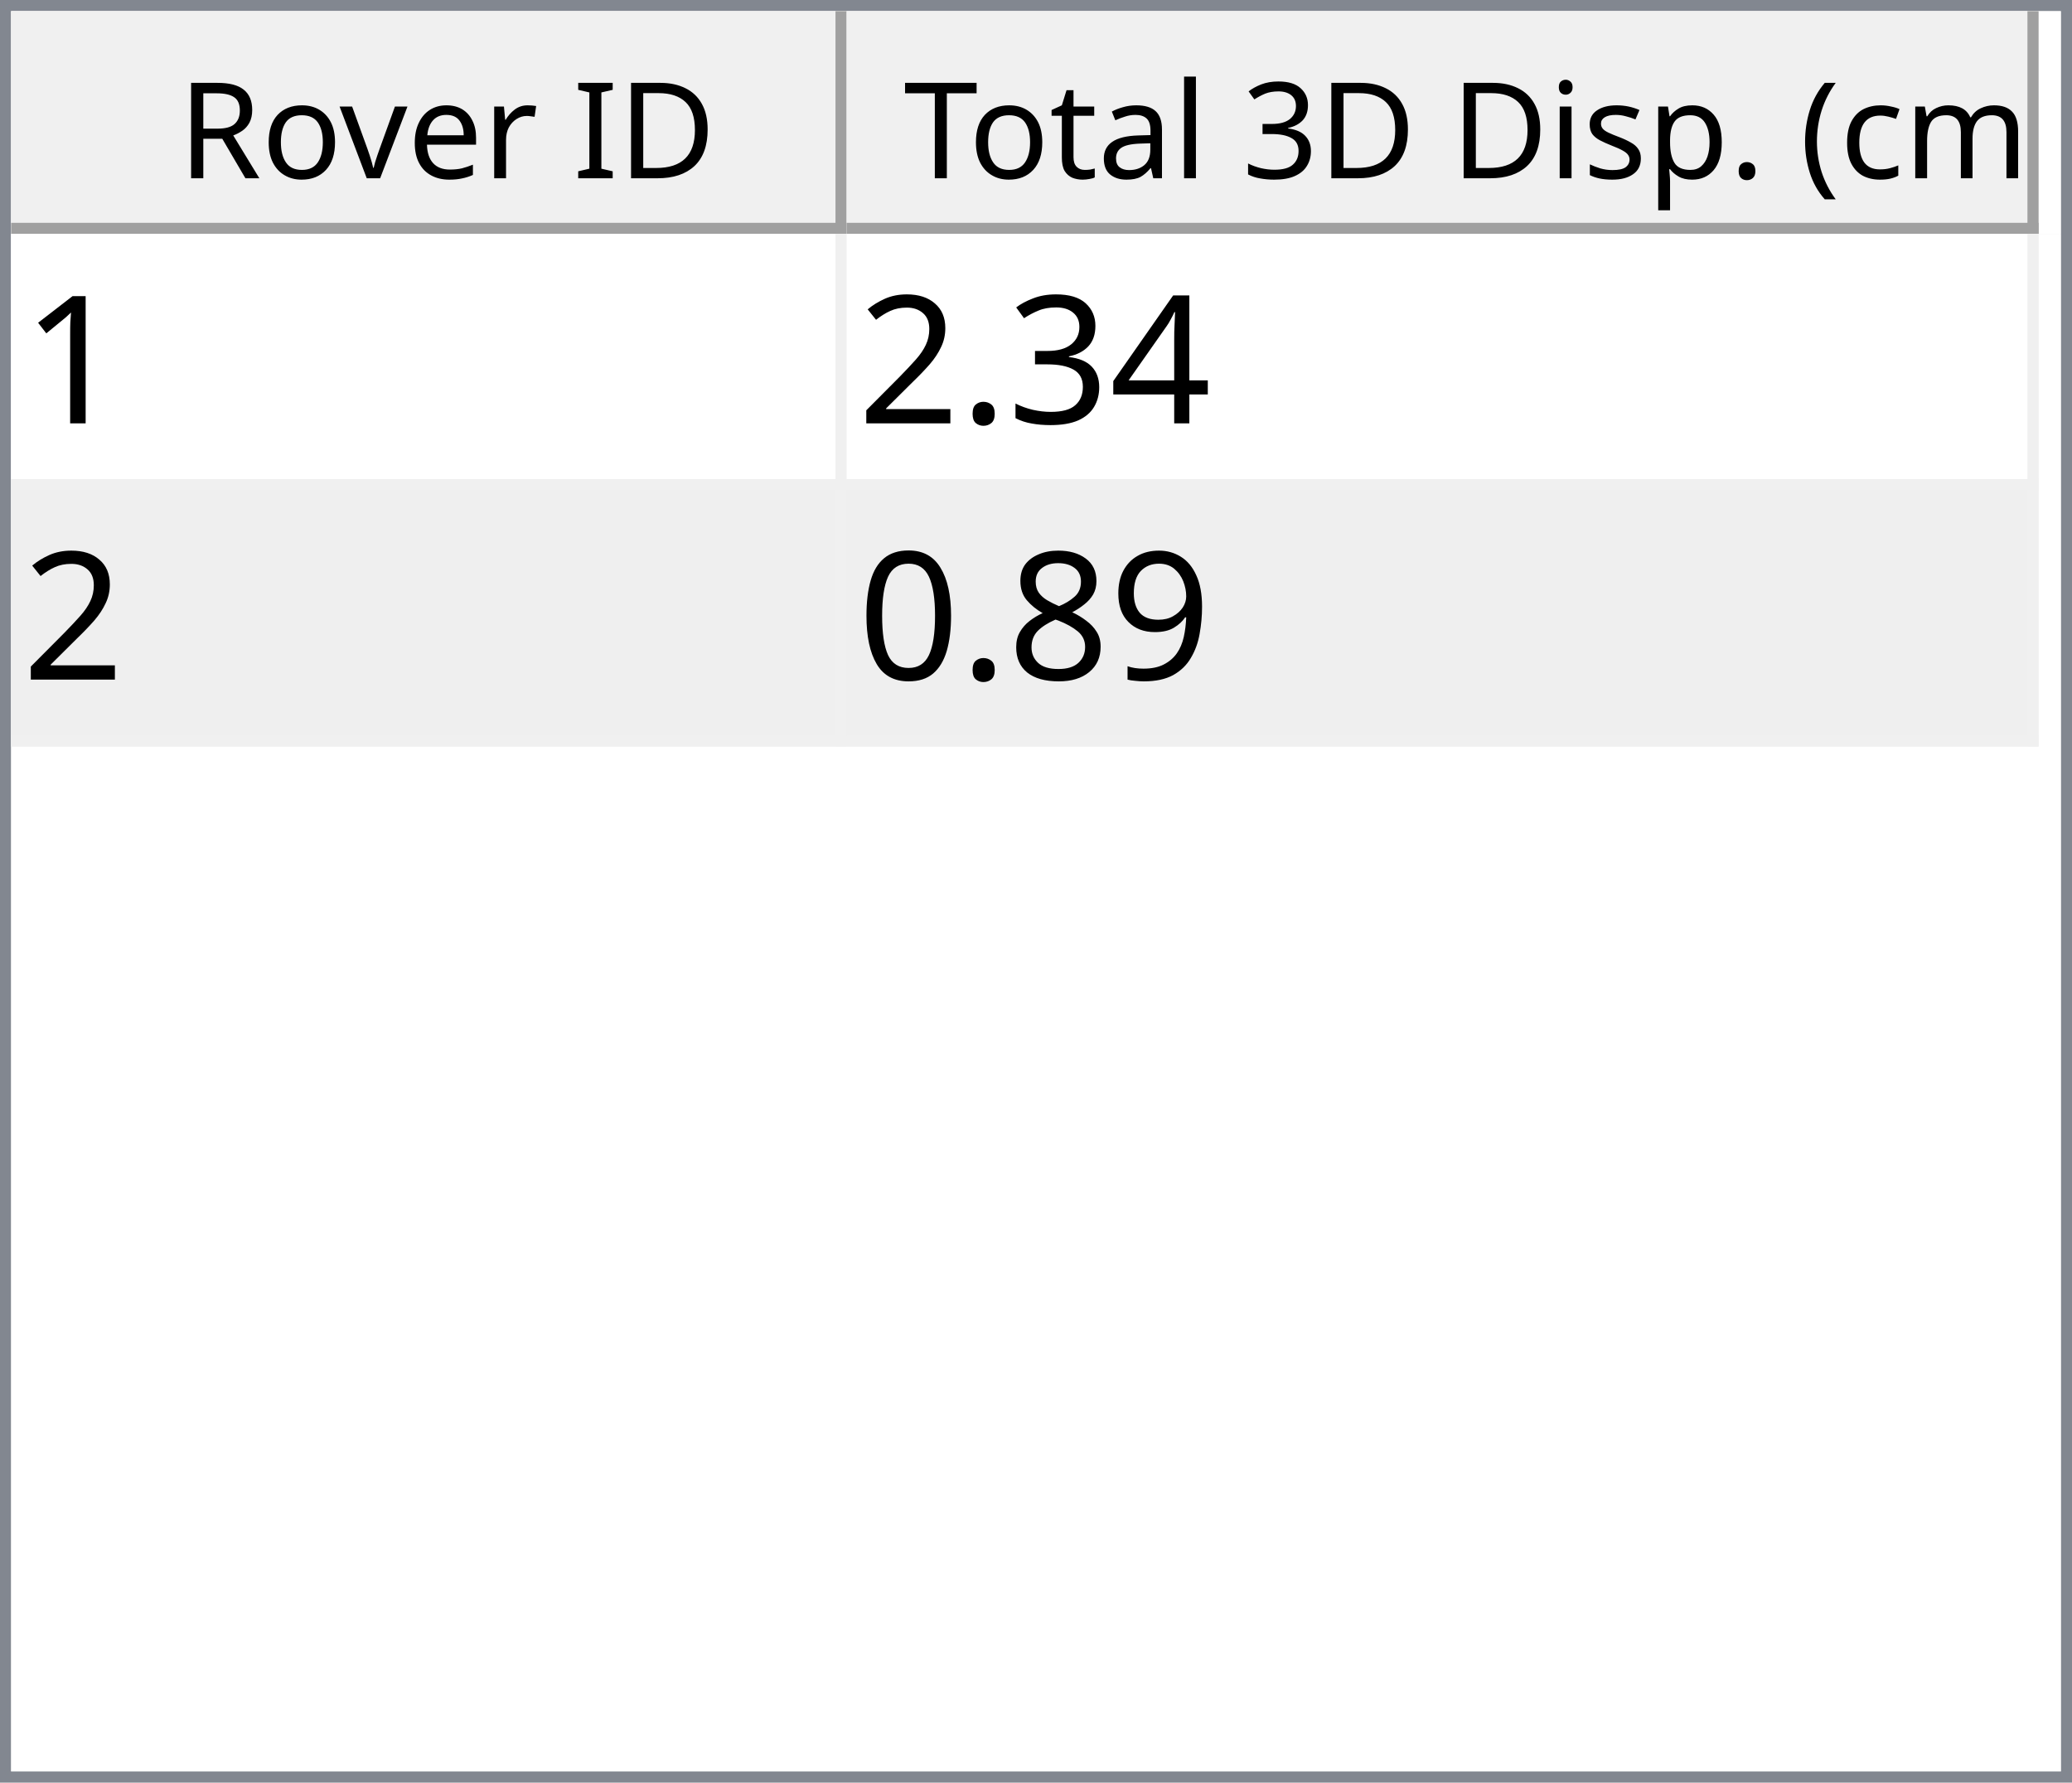
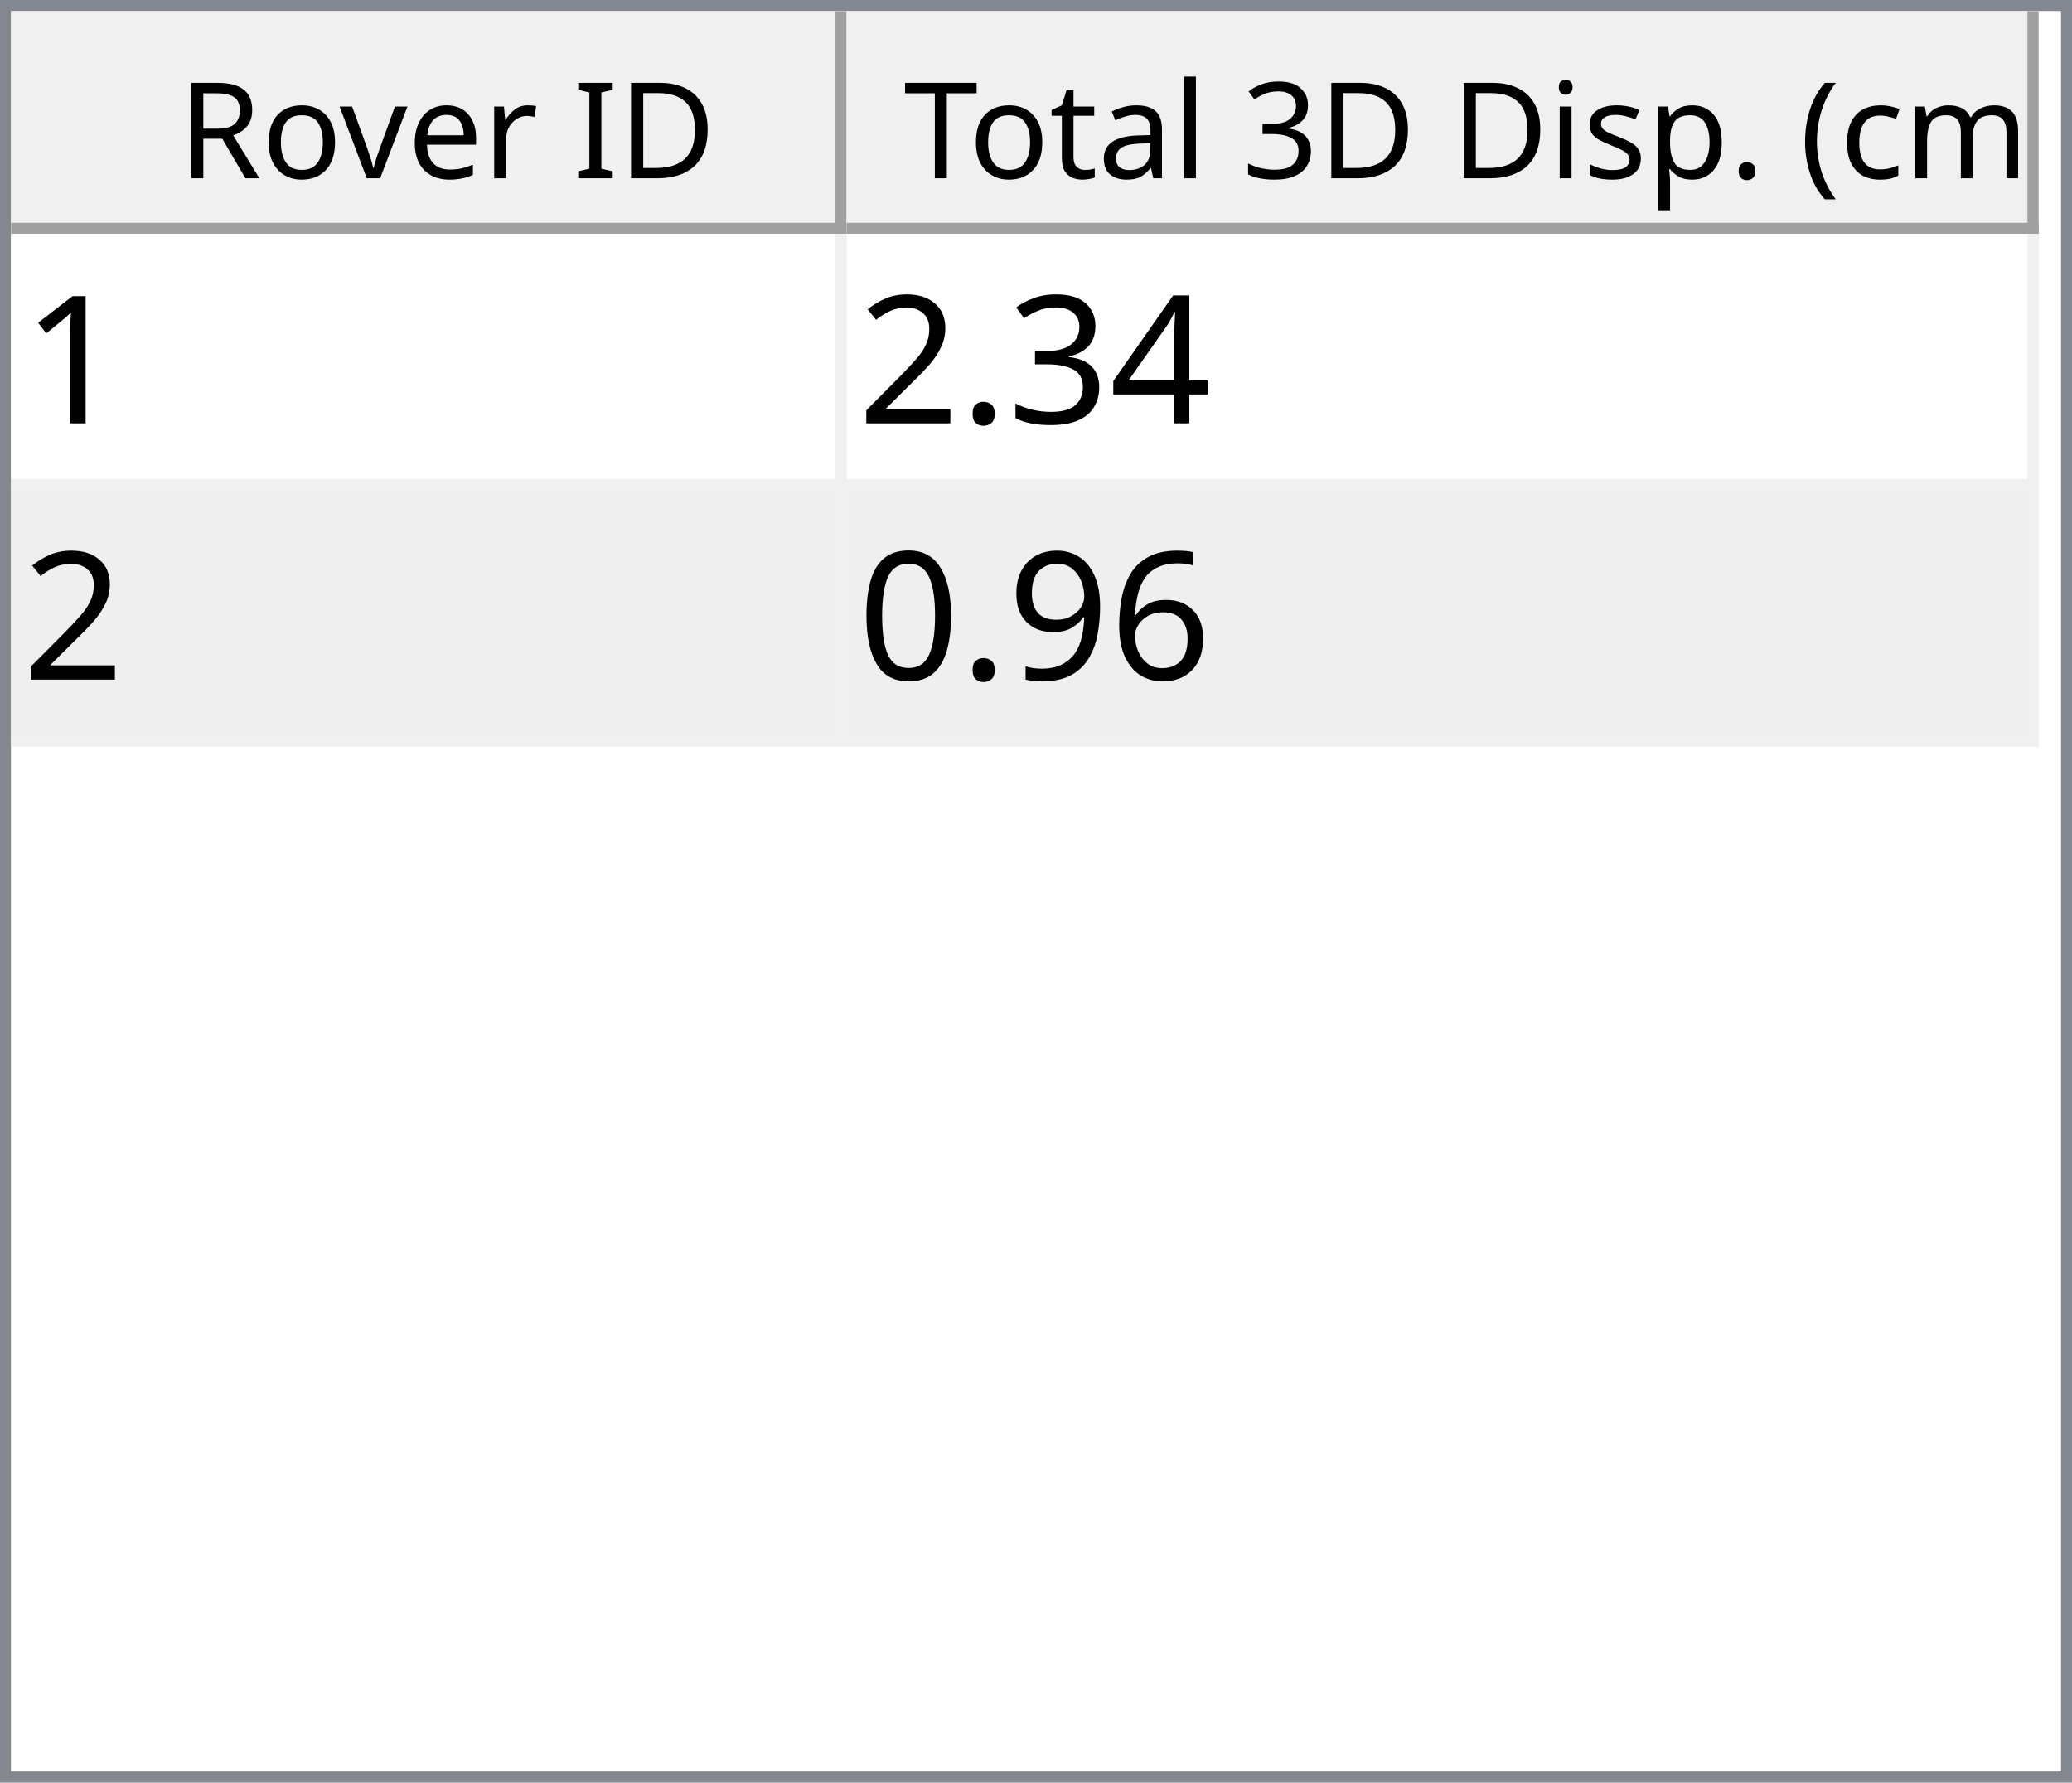
<svg xmlns="http://www.w3.org/2000/svg" style="fill-opacity:1; color-rendering:auto; color-interpolation:auto; text-rendering:auto; stroke:black; stroke-linecap:square; stroke-miterlimit:10; shape-rendering:auto; stroke-opacity:1; fill:black; stroke-dasharray:none; font-weight:normal; stroke-width:1; font-family:'Dialog'; font-style:normal; stroke-linejoin:miter; font-size:12px; stroke-dashoffset:0; image-rendering:auto;" width="186" height="160">
  <defs id="genericDefs" />
  <g>
    <defs id="defs1">
      <clipPath clipPathUnits="userSpaceOnUse" id="clipPath1">
        <path d="M0 0 L186 0 L186 160 L0 160 L0 0 Z" />
      </clipPath>
      <clipPath clipPathUnits="userSpaceOnUse" id="clipPath2">
        <path d="M0 0 L0 160 L186 160 L186 0 Z" />
      </clipPath>
      <clipPath clipPathUnits="userSpaceOnUse" id="clipPath3">
        <path d="M0 0 L0 20 L184 20 L184 0 Z" />
      </clipPath>
      <clipPath clipPathUnits="userSpaceOnUse" id="clipPath4">
        <path d="M0 0 L0 20 L75 20 L75 0 Z" />
      </clipPath>
      <clipPath clipPathUnits="userSpaceOnUse" id="clipPath5">
        <path d="M1 1 L1 19 L74 19 L74 1 Z" />
      </clipPath>
      <clipPath clipPathUnits="userSpaceOnUse" id="clipPath6">
        <path d="M0 0 L0 18 L73 18 L73 0 Z" />
      </clipPath>
      <clipPath clipPathUnits="userSpaceOnUse" id="clipPath7">
        <path d="M-0.5 -0.5 L-0.5 19.5 L74.5 19.5 L74.5 -0.5 Z" />
      </clipPath>
      <clipPath clipPathUnits="userSpaceOnUse" id="clipPath8">
        <path d="M0 0 L0 20 L107 20 L107 0 Z" />
      </clipPath>
      <clipPath clipPathUnits="userSpaceOnUse" id="clipPath9">
        <path d="M1 1 L1 19 L106 19 L106 1 Z" />
      </clipPath>
      <clipPath clipPathUnits="userSpaceOnUse" id="clipPath10">
        <path d="M0 0 L0 18 L105 18 L105 0 Z" />
      </clipPath>
      <clipPath clipPathUnits="userSpaceOnUse" id="clipPath11">
        <path d="M-0.5 -0.5 L-0.5 19.5 L106.5 19.5 L106.5 -0.5 Z" />
      </clipPath>
      <clipPath clipPathUnits="userSpaceOnUse" id="clipPath12">
        <path d="M0 0 L0 138 L184 138 L184 0 Z" />
      </clipPath>
      <clipPath clipPathUnits="userSpaceOnUse" id="clipPath13">
        <path d="M0 0 L0 46 L182 46 L182 0 Z" />
      </clipPath>
      <clipPath clipPathUnits="userSpaceOnUse" id="clipPath14">
        <path d="M-0.5 -0.5 L-0.5 45.5 L181.5 45.5 L181.5 -0.5 Z" />
      </clipPath>
      <clipPath clipPathUnits="userSpaceOnUse" id="clipPath15">
        <path d="M0 0 L0 22 L74 22 L74 0 Z" />
      </clipPath>
      <clipPath clipPathUnits="userSpaceOnUse" id="clipPath16">
        <path d="M0 0 L0 22 L106 22 L106 0 Z" />
      </clipPath>
      <font horiz-adv-x="64.551" id="font1">
        <font-face ascent="107.91" descent="25.098" units-per-em="100" style="font-style:normal; font-family:Segoe UI; font-weight:normal;" />
        <missing-glyph horiz-adv-x="64.551" d="M8.109 0 L8.109 68.266 L56.453 68.266 L56.453 0 L8.109 0 ZM15.328 7.234 L49.219 7.234 L49.219 61.031 L15.328 61.031 L15.328 7.234 Z" />
        <glyph unicode="D" horiz-adv-x="70.117" d="M9.188 0 L9.188 70.016 L28.516 70.016 Q65.531 70.016 65.531 35.891 Q65.531 19.672 55.25 9.836 Q44.969 0 27.734 0 L9.188 0 ZM17.391 62.594 L17.391 7.422 L27.828 7.422 Q41.609 7.422 49.273 14.797 Q56.938 22.172 56.938 35.688 Q56.938 62.594 28.328 62.594 L17.391 62.594 Z" />
        <glyph unicode="I" horiz-adv-x="26.611" d="M17.391 0 L9.188 0 L9.188 70.016 L17.391 70.016 L17.391 0 Z" />
        <glyph unicode=" " horiz-adv-x="27.393" d="" />
        <glyph unicode="r" horiz-adv-x="34.766" d="M34.188 41.891 Q32.078 43.5 28.125 43.5 Q23 43.5 19.555 38.672 Q16.109 33.844 16.109 25.484 L16.109 0 L8.109 0 L8.109 50 L16.109 50 L16.109 39.703 L16.312 39.703 Q18.016 44.969 21.531 47.922 Q25.047 50.875 29.391 50.875 Q32.516 50.875 34.188 50.203 L34.188 41.891 Z" />
        <glyph unicode="e" horiz-adv-x="52.295" d="M48.297 23 L12.984 23 Q13.188 14.656 17.484 10.109 Q21.781 5.562 29.297 5.562 Q37.75 5.562 44.828 11.141 L44.828 3.609 Q38.234 -1.172 27.391 -1.172 Q16.797 -1.172 10.742 5.641 Q4.688 12.453 4.688 24.812 Q4.688 36.469 11.305 43.82 Q17.922 51.172 27.734 51.172 Q37.547 51.172 42.922 44.828 Q48.297 38.484 48.297 27.203 L48.297 23 ZM40.094 29.781 Q40.047 36.719 36.75 40.578 Q33.453 44.438 27.594 44.438 Q21.922 44.438 17.969 40.383 Q14.016 36.328 13.094 29.781 L40.094 29.781 Z" />
        <glyph unicode="v" horiz-adv-x="47.9" d="M47.406 50 L27.484 0 L19.625 0 L0.688 50 L9.469 50 L22.172 13.672 Q23.578 9.672 23.922 6.688 L24.125 6.688 Q24.609 10.453 25.688 13.484 L38.969 50 L47.406 50 Z" />
        <glyph unicode="o" horiz-adv-x="58.594" d="M29 -1.172 Q17.922 -1.172 11.305 5.836 Q4.688 12.844 4.688 24.422 Q4.688 37.016 11.57 44.094 Q18.453 51.172 30.172 51.172 Q41.359 51.172 47.633 44.289 Q53.906 37.406 53.906 25.203 Q53.906 13.234 47.141 6.031 Q40.375 -1.172 29 -1.172 ZM29.594 44.438 Q21.875 44.438 17.383 39.188 Q12.891 33.938 12.891 24.703 Q12.891 15.828 17.43 10.695 Q21.969 5.562 29.594 5.562 Q37.359 5.562 41.531 10.594 Q45.703 15.625 45.703 24.906 Q45.703 34.281 41.531 39.359 Q37.359 44.438 29.594 44.438 Z" />
        <glyph unicode="R" horiz-adv-x="59.814" d="M59.375 0 L49.609 0 L37.891 19.625 Q36.281 22.359 34.766 24.289 Q33.25 26.219 31.664 27.438 Q30.078 28.656 28.25 29.219 Q26.422 29.781 24.125 29.781 L17.391 29.781 L17.391 0 L9.188 0 L9.188 70.016 L30.078 70.016 Q34.672 70.016 38.555 68.867 Q42.438 67.719 45.289 65.375 Q48.141 63.031 49.758 59.547 Q51.375 56.062 51.375 51.375 Q51.375 47.703 50.273 44.656 Q49.172 41.609 47.148 39.211 Q45.125 36.812 42.266 35.133 Q39.406 33.453 35.844 32.516 L35.844 32.328 Q37.594 31.547 38.891 30.547 Q40.188 29.547 41.359 28.18 Q42.531 26.812 43.68 25.078 Q44.828 23.344 46.234 21.047 L59.375 0 ZM17.391 62.594 L17.391 37.203 L28.516 37.203 Q31.594 37.203 34.203 38.133 Q36.812 39.062 38.719 40.797 Q40.625 42.531 41.703 45.047 Q42.781 47.562 42.781 50.688 Q42.781 56.297 39.141 59.445 Q35.5 62.594 28.609 62.594 L17.391 62.594 Z" />
        <glyph unicode=")" horiz-adv-x="30.176" d="M8.297 -15.922 L1.172 -15.922 Q16.406 2.344 16.406 26.812 Q16.406 51.469 1.078 70.016 L8.297 70.016 Q23.531 52.156 23.531 26.703 Q23.531 1.375 8.297 -15.922 Z" />
        <glyph unicode="m" horiz-adv-x="86.133" d="M79.109 0 L71.094 0 L71.094 28.719 Q71.094 37.016 68.531 40.727 Q65.969 44.438 59.906 44.438 Q54.781 44.438 51.195 39.75 Q47.609 35.062 47.609 28.516 L47.609 0 L39.594 0 L39.594 29.688 Q39.594 44.438 28.219 44.438 Q22.953 44.438 19.531 40.016 Q16.109 35.594 16.109 28.516 L16.109 0 L8.109 0 L8.109 50 L16.109 50 L16.109 42.094 L16.312 42.094 Q21.625 51.172 31.844 51.172 Q36.969 51.172 40.773 48.312 Q44.578 45.453 46 40.828 Q51.562 51.172 62.594 51.172 Q79.109 51.172 79.109 30.812 L79.109 0 Z" />
        <glyph unicode="c" horiz-adv-x="46.191" d="M42.188 2.297 Q36.422 -1.172 28.516 -1.172 Q17.828 -1.172 11.258 5.789 Q4.688 12.75 4.688 23.828 Q4.688 36.188 11.766 43.68 Q18.844 51.172 30.672 51.172 Q37.25 51.172 42.281 48.734 L42.281 40.531 Q36.719 44.438 30.375 44.438 Q22.703 44.438 17.797 38.945 Q12.891 33.453 12.891 24.516 Q12.891 15.719 17.508 10.641 Q22.125 5.562 29.891 5.562 Q36.422 5.562 42.188 9.906 L42.188 2.297 Z" />
        <glyph unicode="(" horiz-adv-x="30.176" d="M29.109 -15.922 L21.969 -15.922 Q6.844 1.375 6.844 26.703 Q6.844 52.156 21.969 70.016 L29.203 70.016 Q13.875 51.469 13.875 26.812 Q13.875 2.344 29.109 -15.922 Z" />
        <glyph unicode="." horiz-adv-x="21.68" d="M10.891 -1.078 Q8.641 -1.078 7.055 0.539 Q5.469 2.156 5.469 4.391 Q5.469 6.641 7.055 8.273 Q8.641 9.906 10.891 9.906 Q13.188 9.906 14.797 8.273 Q16.406 6.641 16.406 4.391 Q16.406 2.156 14.797 0.539 Q13.188 -1.078 10.891 -1.078 Z" />
        <glyph unicode="p" horiz-adv-x="58.789" d="M16.312 7.234 L16.109 7.234 L16.109 -23 L8.109 -23 L8.109 50 L16.109 50 L16.109 41.219 L16.312 41.219 Q22.219 51.172 33.594 51.172 Q43.266 51.172 48.688 44.461 Q54.109 37.75 54.109 26.469 Q54.109 13.922 48 6.375 Q41.891 -1.172 31.297 -1.172 Q21.578 -1.172 16.312 7.234 ZM16.109 27.391 L16.109 20.406 Q16.109 14.203 20.141 9.883 Q24.172 5.562 30.375 5.562 Q37.641 5.562 41.773 11.133 Q45.906 16.703 45.906 26.609 Q45.906 34.969 42.047 39.703 Q38.188 44.438 31.594 44.438 Q24.609 44.438 20.359 39.578 Q16.109 34.719 16.109 27.391 Z" />
        <glyph unicode="s" horiz-adv-x="42.432" d="M5.078 1.812 L5.078 10.406 Q11.625 5.562 19.484 5.562 Q30.031 5.562 30.031 12.594 Q30.031 14.594 29.125 15.992 Q28.219 17.391 26.68 18.461 Q25.141 19.531 23.07 20.383 Q21 21.234 18.609 22.172 Q15.281 23.484 12.766 24.828 Q10.25 26.172 8.57 27.859 Q6.891 29.547 6.031 31.695 Q5.172 33.844 5.172 36.719 Q5.172 40.234 6.789 42.945 Q8.406 45.656 11.086 47.484 Q13.766 49.312 17.211 50.242 Q20.656 51.172 24.312 51.172 Q30.812 51.172 35.938 48.922 L35.938 40.828 Q30.422 44.438 23.25 44.438 Q21 44.438 19.195 43.922 Q17.391 43.406 16.094 42.477 Q14.797 41.547 14.086 40.258 Q13.375 38.969 13.375 37.406 Q13.375 35.453 14.086 34.133 Q14.797 32.812 16.164 31.789 Q17.531 30.766 19.484 29.938 Q21.438 29.109 23.922 28.125 Q27.25 26.859 29.883 25.516 Q32.516 24.172 34.375 22.484 Q36.234 20.797 37.234 18.602 Q38.234 16.406 38.234 13.375 Q38.234 9.672 36.602 6.938 Q34.969 4.203 32.234 2.398 Q29.5 0.594 25.93 -0.289 Q22.359 -1.172 18.453 -1.172 Q10.75 -1.172 5.078 1.812 Z" />
        <glyph unicode="i" horiz-adv-x="24.219" d="M12.203 62.703 Q10.062 62.703 8.547 64.164 Q7.031 65.625 7.031 67.875 Q7.031 70.125 8.547 71.609 Q10.062 73.094 12.203 73.094 Q14.406 73.094 15.945 71.609 Q17.484 70.125 17.484 67.875 Q17.484 65.719 15.945 64.211 Q14.406 62.703 12.203 62.703 ZM16.109 0 L8.109 0 L8.109 50 L16.109 50 L16.109 0 Z" />
        <glyph unicode="3" horiz-adv-x="53.906" d="M46.531 19.828 Q46.531 15.094 44.75 11.211 Q42.969 7.328 39.719 4.57 Q36.469 1.812 31.93 0.297 Q27.391 -1.219 21.922 -1.219 Q11.922 -1.219 6 2.594 L6 11.188 Q13.094 5.609 22.219 5.609 Q25.875 5.609 28.828 6.539 Q31.781 7.469 33.906 9.227 Q36.031 10.984 37.18 13.477 Q38.328 15.969 38.328 19.094 Q38.328 32.812 18.797 32.812 L12.984 32.812 L12.984 39.594 L18.5 39.594 Q35.797 39.594 35.797 52.484 Q35.797 64.406 22.609 64.406 Q15.188 64.406 8.688 59.422 L8.688 67.188 Q15.375 71.188 24.609 71.188 Q29 71.188 32.57 69.969 Q36.141 68.75 38.68 66.555 Q41.219 64.359 42.609 61.281 Q44 58.203 44 54.5 Q44 40.672 30.031 36.719 L30.031 36.531 Q33.594 36.141 36.625 34.797 Q39.656 33.453 41.852 31.305 Q44.047 29.156 45.289 26.25 Q46.531 23.344 46.531 19.828 Z" />
        <glyph unicode="l" horiz-adv-x="24.219" d="M16.109 0 L8.109 0 L8.109 74.031 L16.109 74.031 L16.109 0 Z" />
        <glyph unicode="a" horiz-adv-x="50.879" d="M43.891 0 L35.891 0 L35.891 7.812 L35.688 7.812 Q30.469 -1.172 20.312 -1.172 Q12.844 -1.172 8.617 2.781 Q4.391 6.734 4.391 13.281 Q4.391 27.297 20.906 29.594 L35.891 31.688 Q35.891 44.438 25.594 44.438 Q16.547 44.438 9.281 38.281 L9.281 46.484 Q16.656 51.172 26.266 51.172 Q43.891 51.172 43.891 32.516 L43.891 0 ZM35.891 25.297 L23.828 23.641 Q18.266 22.859 15.43 20.875 Q12.594 18.891 12.594 13.875 Q12.594 10.203 15.211 7.883 Q17.828 5.562 22.172 5.562 Q28.125 5.562 32.008 9.742 Q35.891 13.922 35.891 20.312 L35.891 25.297 Z" />
        <glyph unicode="t" horiz-adv-x="33.887" d="M31.297 0.484 Q28.469 -1.078 23.828 -1.078 Q10.688 -1.078 10.688 13.578 L10.688 43.172 L2.094 43.172 L2.094 50 L10.688 50 L10.688 62.203 L18.703 64.797 L18.703 50 L31.297 50 L31.297 43.172 L18.703 43.172 L18.703 14.984 Q18.703 9.969 20.414 7.82 Q22.125 5.672 26.078 5.672 Q29.109 5.672 31.297 7.328 L31.297 0.484 Z" />
        <glyph unicode="T" horiz-adv-x="52.393" d="M50.594 62.594 L30.375 62.594 L30.375 0 L22.172 0 L22.172 62.594 L2 62.594 L2 70.016 L50.594 70.016 L50.594 62.594 Z" />
      </font>
      <font horiz-adv-x="75.0" id="font2">
        <font-face ascent="100.537" descent="21.973" units-per-em="100" style="font-style:normal; font-family:sans-serif; font-weight:normal;" />
        <missing-glyph horiz-adv-x="75.0" d="M12.5 0 L12.5 62.5 L62.5 62.5 L62.5 0 L12.5 0 ZM14.062 1.562 L60.938 1.562 L60.938 60.938 L14.062 60.938 L14.062 1.562 Z" />
        <glyph unicode="1" horiz-adv-x="55.615" d="M37.25 0 L28.469 0 L28.469 56 Q25.297 52.984 20.141 49.953 Q14.984 46.922 10.891 45.406 L10.891 53.906 Q18.266 57.375 23.781 62.305 Q29.297 67.234 31.594 71.875 L37.25 71.875 L37.25 0 Z" />
        <glyph unicode="4" horiz-adv-x="55.615" d="M32.328 0 L32.328 17.141 L1.266 17.141 L1.266 25.203 L33.938 71.578 L41.109 71.578 L41.109 25.203 L50.781 25.203 L50.781 17.141 L41.109 17.141 L41.109 0 L32.328 0 ZM32.328 25.203 L32.328 57.469 L9.906 25.203 L32.328 25.203 Z" />
        <glyph unicode="3" horiz-adv-x="55.615" d="M4.203 18.891 L12.984 20.062 Q14.5 12.594 18.141 9.297 Q21.781 6 27 6 Q33.203 6 37.477 10.297 Q41.75 14.594 41.75 20.953 Q41.75 27 37.797 30.93 Q33.844 34.859 27.734 34.859 Q25.25 34.859 21.531 33.891 L22.516 41.609 Q23.391 41.5 23.922 41.5 Q29.547 41.5 34.039 44.43 Q38.531 47.359 38.531 53.469 Q38.531 58.297 35.258 61.477 Q31.984 64.656 26.812 64.656 Q21.688 64.656 18.266 61.43 Q14.844 58.203 13.875 51.766 L5.078 53.328 Q6.688 62.156 12.398 67.016 Q18.109 71.875 26.609 71.875 Q32.469 71.875 37.398 69.359 Q42.328 66.844 44.945 62.5 Q47.562 58.156 47.562 53.266 Q47.562 48.641 45.07 44.828 Q42.578 41.016 37.703 38.766 Q44.047 37.312 47.562 32.695 Q51.078 28.078 51.078 21.141 Q51.078 11.766 44.242 5.25 Q37.406 -1.266 26.953 -1.266 Q17.531 -1.266 11.305 4.352 Q5.078 9.969 4.203 18.891 Z" />
        <glyph unicode="." horiz-adv-x="27.783" d="M9.078 0 L9.078 10.016 L19.094 10.016 L19.094 0 L9.078 0 Z" />
        <glyph unicode="2" horiz-adv-x="55.615" d="M50.344 8.453 L50.344 0 L3.031 0 Q2.938 3.172 4.047 6.109 Q5.859 10.938 9.836 15.625 Q13.812 20.312 21.344 26.469 Q33.016 36.031 37.117 41.625 Q41.219 47.219 41.219 52.203 Q41.219 57.422 37.477 61.008 Q33.734 64.594 27.734 64.594 Q21.391 64.594 17.578 60.789 Q13.766 56.984 13.719 50.25 L4.688 51.172 Q5.609 61.281 11.664 66.578 Q17.719 71.875 27.938 71.875 Q38.234 71.875 44.242 66.164 Q50.25 60.453 50.25 52 Q50.25 47.703 48.492 43.555 Q46.734 39.406 42.656 34.812 Q38.578 30.219 29.109 22.219 Q21.188 15.578 18.945 13.211 Q16.703 10.844 15.234 8.453 L50.344 8.453 Z" />
+         <glyph unicode="6" horiz-adv-x="55.615" d="M49.75 54.047 L41.016 53.375 Q39.844 58.547 37.703 60.891 Q34.125 64.656 28.906 64.656 Q24.703 64.656 21.531 62.312 Q17.391 59.281 14.992 53.469 Q12.594 47.656 12.5 36.922 Q15.672 41.75 20.266 44.094 Q24.859 46.438 29.891 46.438 Q38.672 46.438 44.852 39.969 Q51.031 33.5 51.031 23.25 Q51.031 16.5 48.125 10.719 Q45.219 4.938 40.141 1.859 Q35.062 -1.219 28.609 -1.219 Q17.625 -1.219 10.695 6.859 Q3.766 14.938 3.766 33.5 Q3.766 54.25 11.422 63.672 Q18.109 71.875 29.438 71.875 Q37.891 71.875 43.289 67.141 Q48.688 62.406 49.75 54.047 ZM13.875 23.188 Q13.875 18.656 15.797 14.508 Q17.719 10.359 21.188 8.18 Q24.656 6 28.469 6 Q34.031 6 38.039 10.492 Q42.047 14.984 42.047 22.703 Q42.047 30.125 38.086 34.398 Q34.125 38.672 28.125 38.672 Q22.172 38.672 18.023 34.398 Q13.875 30.125 13.875 23.188 Z" />
        <glyph unicode="9" horiz-adv-x="55.615" d="M5.469 16.547 L13.922 17.328 Q14.984 11.375 18.016 8.688 Q21.047 6 25.781 6 Q29.828 6 32.883 7.859 Q35.938 9.719 37.891 12.82 Q39.844 15.922 41.164 21.195 Q42.484 26.469 42.484 31.938 Q42.484 32.516 42.438 33.688 Q39.797 29.5 35.234 26.883 Q30.672 24.266 25.344 24.266 Q16.453 24.266 10.305 30.711 Q4.156 37.156 4.156 47.703 Q4.156 58.594 10.578 65.234 Q17 71.875 26.656 71.875 Q33.641 71.875 39.43 68.117 Q45.219 64.359 48.219 57.398 Q51.219 50.438 51.219 37.25 Q51.219 23.531 48.242 15.406 Q45.266 7.281 39.383 3.031 Q33.5 -1.219 25.594 -1.219 Q17.188 -1.219 11.867 3.445 Q6.547 8.109 5.469 16.547 ZM41.453 48.141 Q41.453 55.719 37.43 60.156 Q33.406 64.594 27.734 64.594 Q21.875 64.594 17.531 59.812 Q13.188 55.031 13.188 47.406 Q13.188 40.578 17.312 36.305 Q21.438 32.031 27.484 32.031 Q33.594 32.031 37.523 36.305 Q41.453 40.578 41.453 48.141 Z" />
-         <glyph unicode="8" horiz-adv-x="55.615" d="M17.672 38.812 Q12.203 40.828 9.57 44.539 Q6.938 48.25 6.938 53.422 Q6.938 61.234 12.555 66.555 Q18.172 71.875 27.484 71.875 Q36.859 71.875 42.578 66.43 Q48.297 60.984 48.297 53.172 Q48.297 48.188 45.68 44.508 Q43.062 40.828 37.75 38.812 Q44.344 36.672 47.781 31.883 Q51.219 27.094 51.219 20.453 Q51.219 11.281 44.727 5.031 Q38.234 -1.219 27.641 -1.219 Q17.047 -1.219 10.547 5.055 Q4.047 11.328 4.047 20.703 Q4.047 27.688 7.594 32.398 Q11.141 37.109 17.672 38.812 ZM15.922 53.719 Q15.922 48.641 19.195 45.414 Q22.469 42.188 27.688 42.188 Q32.766 42.188 36.016 45.383 Q39.266 48.578 39.266 53.219 Q39.266 58.062 35.914 61.359 Q32.562 64.656 27.594 64.656 Q22.562 64.656 19.242 61.43 Q15.922 58.203 15.922 53.719 ZM13.094 20.656 Q13.094 16.891 14.875 13.375 Q16.656 9.859 20.172 7.93 Q23.688 6 27.734 6 Q34.031 6 38.133 10.055 Q42.234 14.109 42.234 20.359 Q42.234 26.703 38.016 30.859 Q33.797 35.016 27.438 35.016 Q21.234 35.016 17.164 30.914 Q13.094 26.812 13.094 20.656 Z" />
        <glyph unicode="0" horiz-adv-x="55.615" d="M4.156 35.297 Q4.156 48 6.766 55.742 Q9.375 63.484 14.523 67.68 Q19.672 71.875 27.484 71.875 Q33.25 71.875 37.594 69.555 Q41.938 67.234 44.773 62.867 Q47.609 58.5 49.219 52.227 Q50.828 45.953 50.828 35.297 Q50.828 22.703 48.242 14.969 Q45.656 7.234 40.508 3.008 Q35.359 -1.219 27.484 -1.219 Q17.141 -1.219 11.234 6.203 Q4.156 15.141 4.156 35.297 ZM13.188 35.297 Q13.188 17.672 17.312 11.836 Q21.438 6 27.484 6 Q33.547 6 37.672 11.859 Q41.797 17.719 41.797 35.297 Q41.797 52.984 37.672 58.789 Q33.547 64.594 27.391 64.594 Q21.344 64.594 17.719 59.469 Q13.188 52.938 13.188 35.297 Z" />
      </font>
    </defs>
    <g style="fill:white; stroke:white;">
      <rect x="0" y="0" width="186" style="clip-path:url(#clipPath1); stroke:none;" height="160" />
    </g>
    <g style="fill:white; text-rendering:optimizeSpeed; color-rendering:optimizeSpeed; image-rendering:optimizeSpeed; shape-rendering:crispEdges; stroke:white; color-interpolation:sRGB;">
      <rect x="0" width="186" height="160" y="0" style="stroke:none;" />
      <path style="stroke:none;" d="M0 160 L186 160 L186 0 L0 0 Z" />
    </g>
    <g style="fill:rgb(240,240,240); font-family:'Segoe UI'; stroke:rgb(240,240,240);">
      <rect x="0" y="0" width="186" style="clip-path:url(#clipPath2); stroke:none;" height="160" />
    </g>
    <g style="fill:rgb(130,135,144); font-family:'Segoe UI'; stroke:rgb(130,135,144);">
      <path d="M0 0 L186 0 L186 160 L0 160 L0 0 ZM1 1 L185 1 L185 159 L1 159 L1 1 Z" style="fill-rule:evenodd; clip-path:url(#clipPath2); stroke:none;" />
    </g>
    <g style="fill:white; font-family:'Segoe UI'; stroke:white;" transform="translate(1,1)">
      <rect x="0" y="0" width="184" style="clip-path:url(#clipPath3); stroke:none;" height="20" />
    </g>
    <g style="fill:rgb(240,240,240); font-family:'Segoe UI'; stroke:rgb(240,240,240);" transform="translate(1,1)">
      <rect x="0" y="0" width="75" style="clip-path:url(#clipPath4); stroke:none;" height="20" />
    </g>
    <g style="font-family:'Segoe UI';" transform="translate(2,2)">
      <text x="14" xml:space="preserve" y="14" style="clip-path:url(#clipPath6); stroke:none;">Rover ID</text>
    </g>
    <g style="fill:rgb(160,160,160); font-family:'Segoe UI'; stroke:rgb(160,160,160); stroke-linejoin:bevel;" transform="translate(1.5,1.5)">
      <line x1="74" x2="74" y1="0" style="fill:none; clip-path:url(#clipPath7);" y2="19" />
    </g>
    <g style="fill:rgb(160,160,160); font-family:'Segoe UI'; stroke:rgb(160,160,160); stroke-linejoin:bevel;" transform="matrix(1,0,0,1,1,1) translate(0.5,0.5)">
      <line x1="0" x2="74" y1="19" style="fill:none; clip-path:url(#clipPath7);" y2="19" />
    </g>
    <g style="fill:rgb(240,240,240); font-family:'Segoe UI'; stroke:rgb(240,240,240);" transform="translate(76,1)">
      <rect x="0" y="0" width="107" style="clip-path:url(#clipPath8); stroke:none;" height="20" />
    </g>
    <g style="font-family:'Segoe UI';" transform="translate(77,2)">
      <text x="1" xml:space="preserve" y="14" style="clip-path:url(#clipPath10); stroke:none;"> Total 3D Disp. (cm)</text>
    </g>
    <g style="fill:rgb(160,160,160); font-family:'Segoe UI'; stroke:rgb(160,160,160); stroke-linejoin:bevel;" transform="translate(76.5,1.5)">
      <line x1="106" x2="106" y1="0" style="fill:none; clip-path:url(#clipPath11);" y2="19" />
    </g>
    <g style="fill:rgb(160,160,160); font-family:'Segoe UI'; stroke:rgb(160,160,160); stroke-linejoin:bevel;" transform="matrix(1,0,0,1,76,1) translate(0.5,0.5)">
      <line x1="0" x2="106" y1="19" style="fill:none; clip-path:url(#clipPath11);" y2="19" />
    </g>
    <g style="fill:white; font-family:'Segoe UI'; stroke:white;" transform="translate(1,21)">
      <rect x="0" y="0" width="184" style="clip-path:url(#clipPath12); stroke:none;" height="138" />
    </g>
    <g style="fill:rgb(240,240,240); font-size:16px; font-family:sans-serif; stroke:rgb(240,240,240);" transform="translate(1,21)">
      <rect x="0" y="0" width="182" style="clip-path:url(#clipPath13); stroke:none;" height="46" />
      <line transform="translate(0.5,0.5)" x1="0" x2="181" y1="22" style="clip-path:url(#clipPath14); fill:none; stroke-linejoin:bevel;" y2="22" />
    </g>
    <g transform="matrix(1,0,0,1,1,21) translate(0.5,0.5)" style="fill:rgb(240,240,240); font-size:16px; font-family:sans-serif; stroke:rgb(240,240,240); stroke-linejoin:bevel;">
      <line x1="0" x2="181" y1="45" style="fill:none; clip-path:url(#clipPath14);" y2="45" />
    </g>
    <g transform="matrix(1,0,0,1,1,21) translate(0.5,0.5)" style="fill:rgb(240,240,240); font-size:16px; font-family:sans-serif; stroke:rgb(240,240,240); stroke-linejoin:bevel;">
      <line x1="74" x2="74" y1="0" style="fill:none; clip-path:url(#clipPath14);" y2="45" />
    </g>
    <g transform="matrix(1,0,0,1,1,21) translate(0.5,0.5)" style="fill:rgb(240,240,240); font-size:16px; font-family:sans-serif; stroke:rgb(240,240,240); stroke-linejoin:bevel;">
      <line x1="181" x2="181" y1="0" style="fill:none; clip-path:url(#clipPath14);" y2="45" />
    </g>
    <g style="fill:white; font-size:16px; font-family:sans-serif; stroke:white;" transform="matrix(1,0,0,1,1,21)">
      <rect x="0" y="0" width="74" style="clip-path:url(#clipPath15); stroke:none;" height="22" />
      <text x="1" y="17" style="fill:black; clip-path:url(#clipPath15); stroke:none;" xml:space="preserve">1</text>
    </g>
    <g style="fill:white; font-size:16px; font-family:sans-serif; stroke:white;" transform="matrix(1,0,0,1,1,21) translate(75,0)">
      <rect x="0" y="0" width="106" style="clip-path:url(#clipPath16); stroke:none;" height="22" />
      <text x="1" y="17" style="fill:black; clip-path:url(#clipPath16); stroke:none;" xml:space="preserve">2.34</text>
    </g>
    <g style="fill:rgb(239,239,239); font-size:16px; font-family:sans-serif; stroke:rgb(239,239,239);" transform="matrix(1,0,0,1,1,21) translate(0,23)">
      <rect x="0" y="0" width="74" style="clip-path:url(#clipPath15); stroke:none;" height="22" />
      <text x="1" y="17" style="fill:black; clip-path:url(#clipPath15); stroke:none;" xml:space="preserve">2</text>
    </g>
    <g style="fill:rgb(239,239,239); font-size:16px; font-family:sans-serif; stroke:rgb(239,239,239);" transform="matrix(1,0,0,1,1,21) translate(75,23)">
      <rect x="0" y="0" width="106" style="clip-path:url(#clipPath16); stroke:none;" height="22" />
-       <text x="1" y="17" style="fill:black; clip-path:url(#clipPath16); stroke:none;" xml:space="preserve">0.89</text>
+       <text x="1" y="17" style="fill:black; clip-path:url(#clipPath16); stroke:none;" xml:space="preserve">0.96</text>
    </g>
  </g>
</svg>
